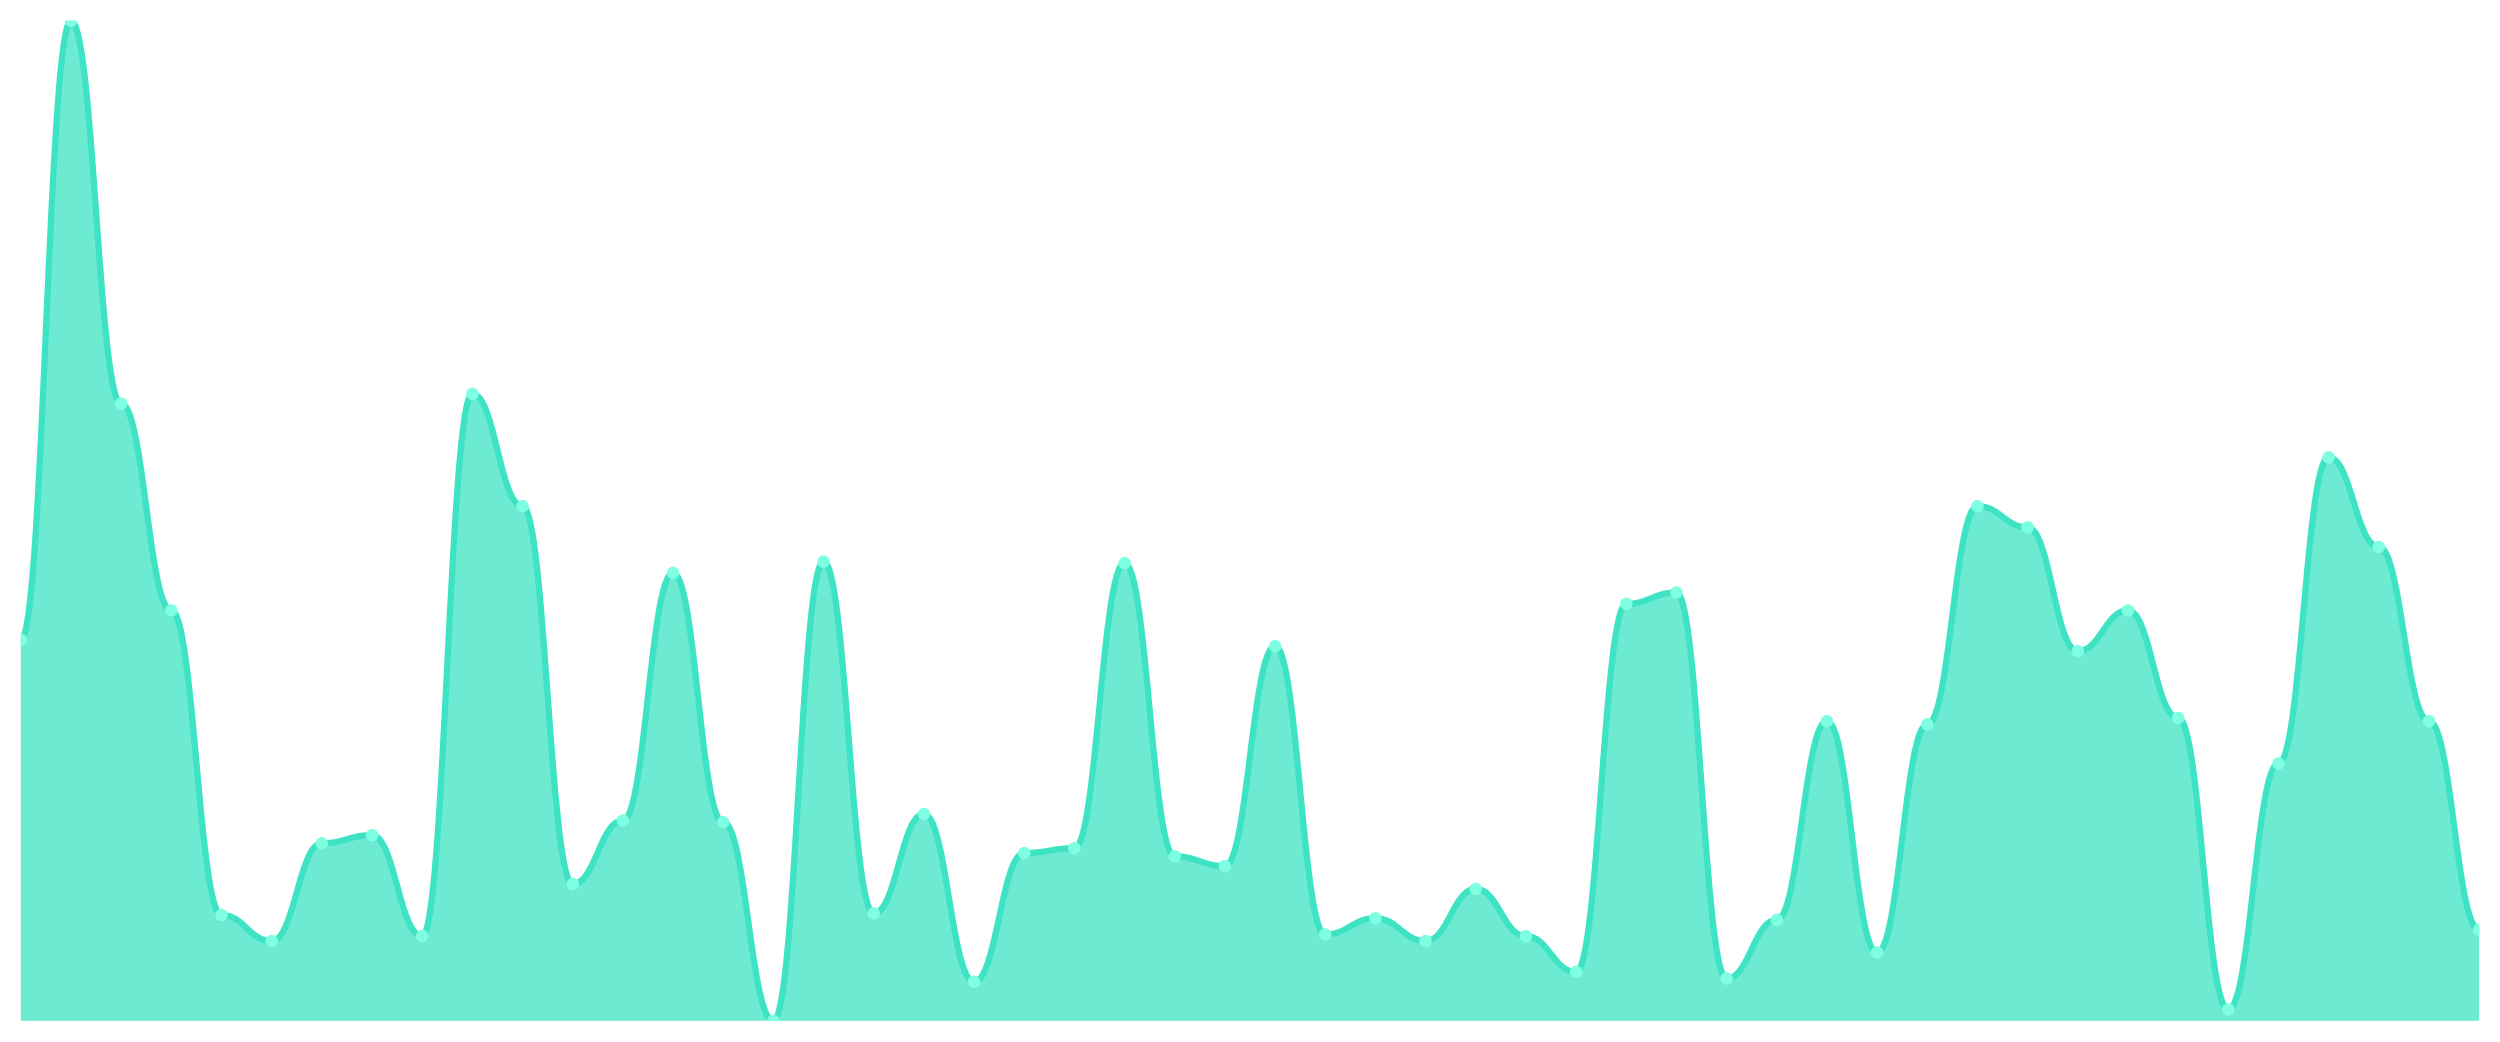
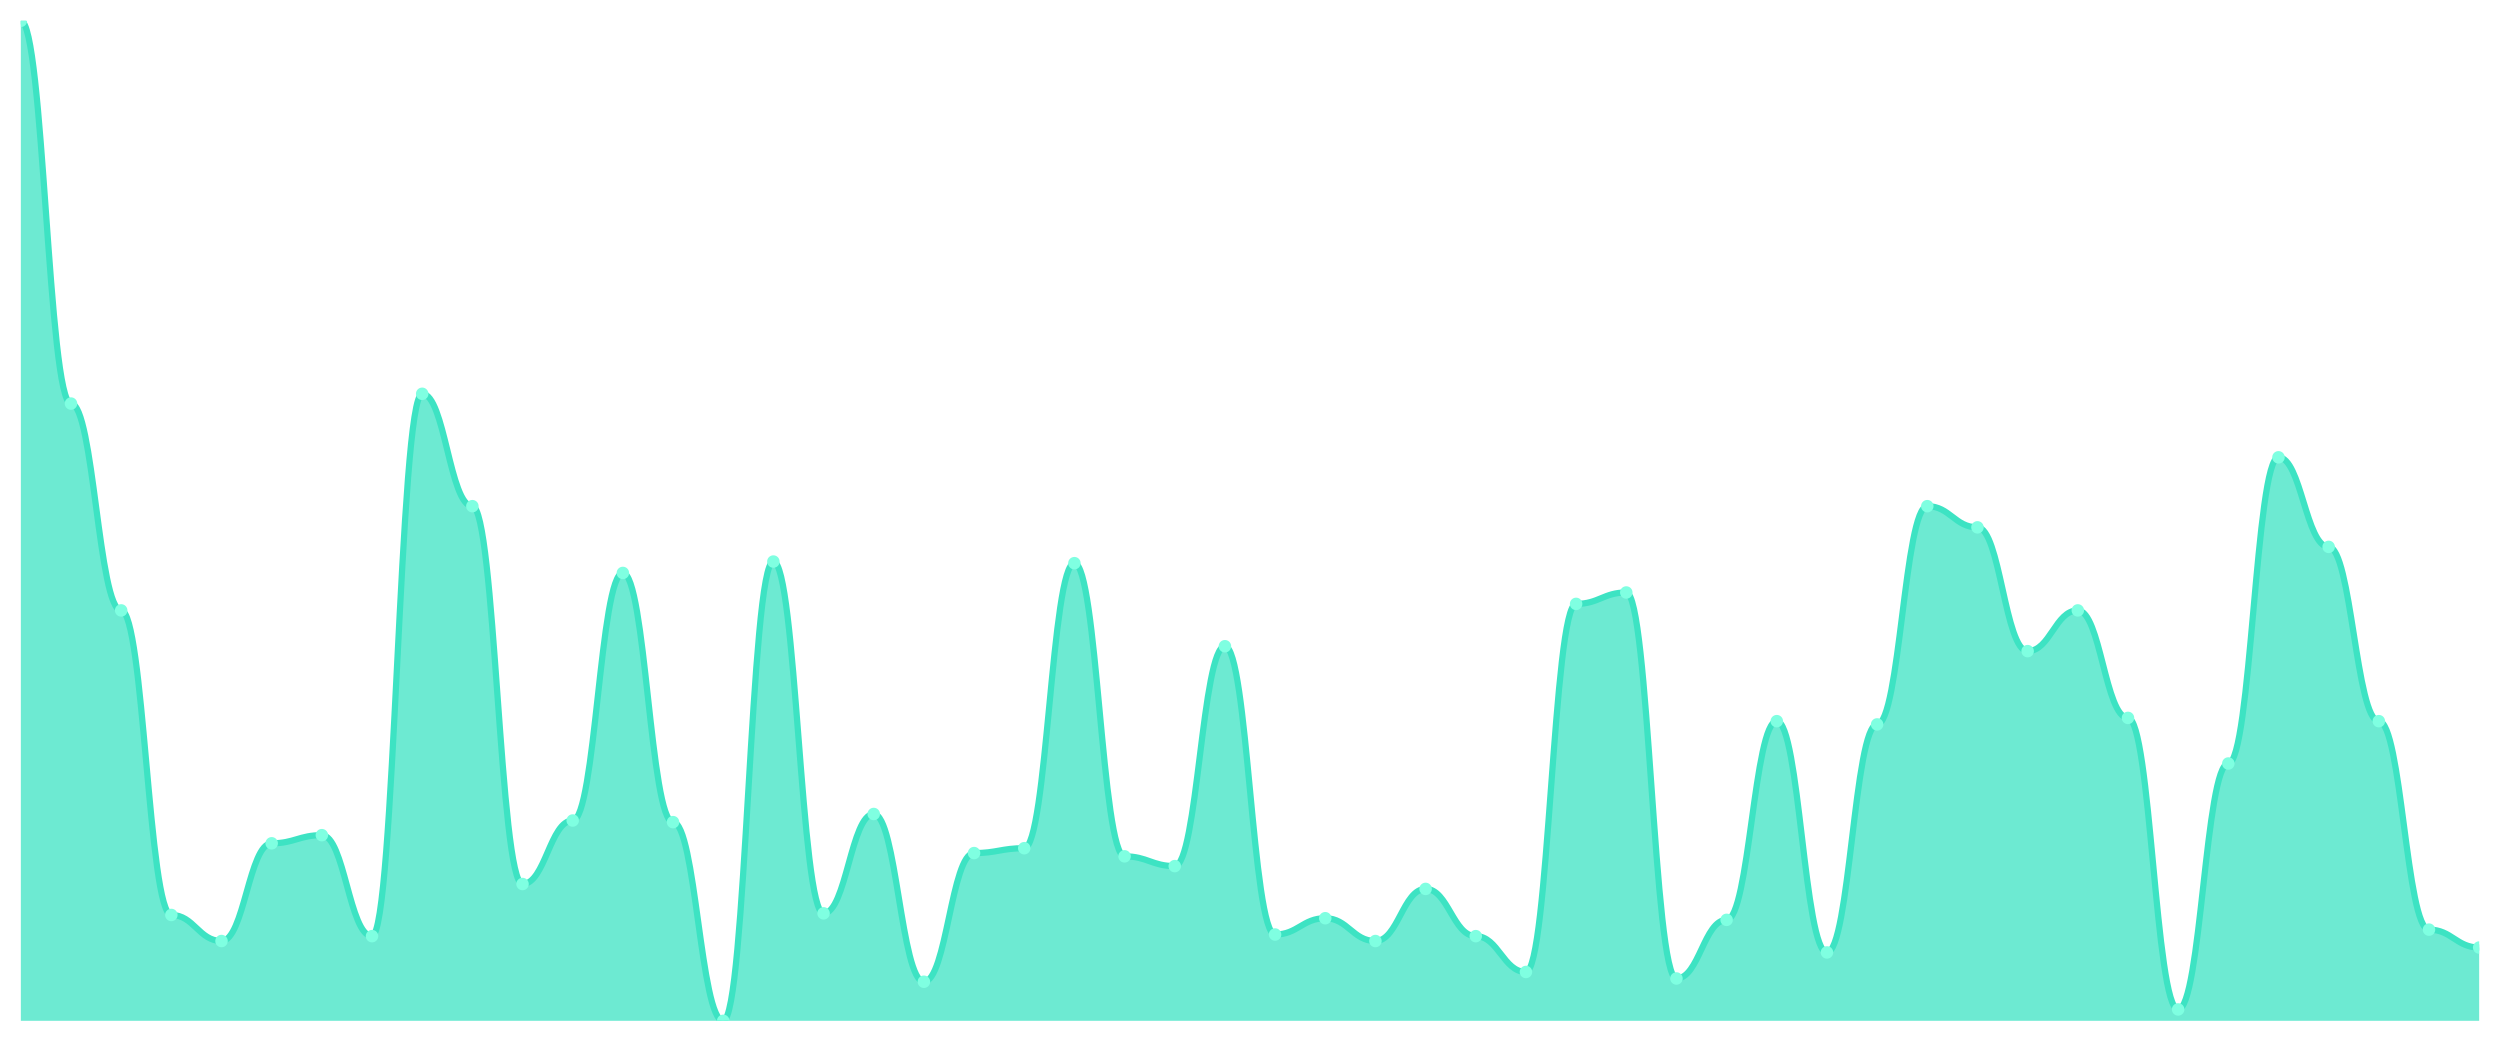
<svg xmlns="http://www.w3.org/2000/svg" viewBox="0 0 1200 500" width="1200" height="500">
  <defs>
    <clipPath id="c">
      <rect x="10" y="10" width="1180" height="480" />
    </clipPath>
  </defs>
  <rect width="1200" height="500" fill="none" />
  <g clip-path="url(#c)">
-     <path d="M 10,490 L 10,307.068 C 20.837,307.068 23.245,10 34.082,10 C 44.918,10 47.327,193.713 58.163,193.713 C 69,193.713 71.408,292.997 82.245,292.997 C 93.082,292.997 95.49,439.186 106.327,439.186 C 117.163,439.186 119.571,451.694 130.408,451.694 C 141.245,451.694 143.653,404.788 154.49,404.788 C 165.327,404.788 167.735,400.879 178.571,400.879 C 189.408,400.879 191.816,449.349 202.653,449.349 C 213.49,449.349 215.898,189.023 226.735,189.023 C 237.571,189.023 239.98,242.964 250.816,242.964 C 261.653,242.964 264.061,424.332 274.898,424.332 C 285.735,424.332 288.143,393.844 298.98,393.844 C 309.816,393.844 312.224,275.016 323.061,275.016 C 333.898,275.016 336.306,394.625 347.143,394.625 C 357.98,394.625 360.388,490 371.224,490 C 382.061,490 384.469,269.544 395.306,269.544 C 406.143,269.544 408.551,438.404 419.388,438.404 C 430.224,438.404 432.633,390.717 443.469,390.717 C 454.306,390.717 456.714,471.238 467.551,471.238 C 478.388,471.238 480.796,409.479 491.633,409.479 C 502.469,409.479 504.878,407.134 515.714,407.134 C 526.551,407.134 528.959,270.326 539.796,270.326 C 550.633,270.326 553.041,411.042 563.878,411.042 C 574.714,411.042 577.122,415.733 587.959,415.733 C 598.796,415.733 601.204,310.195 612.041,310.195 C 622.878,310.195 625.286,448.567 636.122,448.567 C 646.959,448.567 649.367,440.749 660.204,440.749 C 671.041,440.749 673.449,451.694 684.286,451.694 C 695.122,451.694 697.531,426.678 708.367,426.678 C 719.204,426.678 721.612,449.349 732.449,449.349 C 743.286,449.349 745.694,466.547 756.531,466.547 C 767.367,466.547 769.776,289.87 780.612,289.87 C 791.449,289.87 793.857,284.397 804.694,284.397 C 815.531,284.397 817.939,469.674 828.776,469.674 C 839.612,469.674 842.02,441.531 852.857,441.531 C 863.694,441.531 866.102,346.156 876.939,346.156 C 887.776,346.156 890.184,457.166 901.02,457.166 C 911.857,457.166 914.265,347.72 925.102,347.72 C 935.939,347.72 938.347,242.964 949.184,242.964 C 960.02,242.964 962.429,253.127 973.265,253.127 C 984.102,253.127 986.51,312.541 997.347,312.541 C 1008.184,312.541 1010.592,292.997 1021.429,292.997 C 1032.265,292.997 1034.673,344.593 1045.51,344.593 C 1056.347,344.593 1058.755,484.528 1069.592,484.528 C 1080.429,484.528 1082.837,366.482 1093.673,366.482 C 1104.51,366.482 1106.918,219.511 1117.755,219.511 C 1128.592,219.511 1131,262.508 1141.837,262.508 C 1152.673,262.508 1155.082,346.156 1165.918,346.156 C 1176.755,346.156 1179.163,446.221 1190,446.221 L 1190,490 Z" fill="rgba(61,227,195,0.75)" />
-     <path d="M 10,307.068 C 20.837,307.068 23.245,10 34.082,10 C 44.918,10 47.327,193.713 58.163,193.713 C 69,193.713 71.408,292.997 82.245,292.997 C 93.082,292.997 95.49,439.186 106.327,439.186 C 117.163,439.186 119.571,451.694 130.408,451.694 C 141.245,451.694 143.653,404.788 154.49,404.788 C 165.327,404.788 167.735,400.879 178.571,400.879 C 189.408,400.879 191.816,449.349 202.653,449.349 C 213.49,449.349 215.898,189.023 226.735,189.023 C 237.571,189.023 239.98,242.964 250.816,242.964 C 261.653,242.964 264.061,424.332 274.898,424.332 C 285.735,424.332 288.143,393.844 298.98,393.844 C 309.816,393.844 312.224,275.016 323.061,275.016 C 333.898,275.016 336.306,394.625 347.143,394.625 C 357.98,394.625 360.388,490 371.224,490 C 382.061,490 384.469,269.544 395.306,269.544 C 406.143,269.544 408.551,438.404 419.388,438.404 C 430.224,438.404 432.633,390.717 443.469,390.717 C 454.306,390.717 456.714,471.238 467.551,471.238 C 478.388,471.238 480.796,409.479 491.633,409.479 C 502.469,409.479 504.878,407.134 515.714,407.134 C 526.551,407.134 528.959,270.326 539.796,270.326 C 550.633,270.326 553.041,411.042 563.878,411.042 C 574.714,411.042 577.122,415.733 587.959,415.733 C 598.796,415.733 601.204,310.195 612.041,310.195 C 622.878,310.195 625.286,448.567 636.122,448.567 C 646.959,448.567 649.367,440.749 660.204,440.749 C 671.041,440.749 673.449,451.694 684.286,451.694 C 695.122,451.694 697.531,426.678 708.367,426.678 C 719.204,426.678 721.612,449.349 732.449,449.349 C 743.286,449.349 745.694,466.547 756.531,466.547 C 767.367,466.547 769.776,289.87 780.612,289.87 C 791.449,289.87 793.857,284.397 804.694,284.397 C 815.531,284.397 817.939,469.674 828.776,469.674 C 839.612,469.674 842.02,441.531 852.857,441.531 C 863.694,441.531 866.102,346.156 876.939,346.156 C 887.776,346.156 890.184,457.166 901.02,457.166 C 911.857,457.166 914.265,347.72 925.102,347.72 C 935.939,347.72 938.347,242.964 949.184,242.964 C 960.02,242.964 962.429,253.127 973.265,253.127 C 984.102,253.127 986.51,312.541 997.347,312.541 C 1008.184,312.541 1010.592,292.997 1021.429,292.997 C 1032.265,292.997 1034.673,344.593 1045.51,344.593 C 1056.347,344.593 1058.755,484.528 1069.592,484.528 C 1080.429,484.528 1082.837,366.482 1093.673,366.482 C 1104.51,366.482 1106.918,219.511 1117.755,219.511 C 1128.592,219.511 1131,262.508 1141.837,262.508 C 1152.673,262.508 1155.082,346.156 1165.918,346.156 C 1176.755,346.156 1179.163,446.221 1190,446.221" fill="none" stroke="#3de3c3" stroke-width="3" stroke-linecap="round" stroke-linejoin="round" />
-     <circle cx="10" cy="307.068" r="3" fill="#7fffe1" />
-     <circle cx="34.082" cy="10" r="3" fill="#7fffe1" />
-     <circle cx="58.163" cy="193.713" r="3" fill="#7fffe1" />
-     <circle cx="82.245" cy="292.997" r="3" fill="#7fffe1" />
-     <circle cx="106.327" cy="439.186" r="3" fill="#7fffe1" />
-     <circle cx="130.408" cy="451.694" r="3" fill="#7fffe1" />
-     <circle cx="154.49" cy="404.788" r="3" fill="#7fffe1" />
-     <circle cx="178.571" cy="400.879" r="3" fill="#7fffe1" />
-     <circle cx="202.653" cy="449.349" r="3" fill="#7fffe1" />
-     <circle cx="226.735" cy="189.023" r="3" fill="#7fffe1" />
-     <circle cx="250.816" cy="242.964" r="3" fill="#7fffe1" />
-     <circle cx="274.898" cy="424.332" r="3" fill="#7fffe1" />
-     <circle cx="298.98" cy="393.844" r="3" fill="#7fffe1" />
-     <circle cx="323.061" cy="275.016" r="3" fill="#7fffe1" />
-     <circle cx="347.143" cy="394.625" r="3" fill="#7fffe1" />
-     <circle cx="371.224" cy="490" r="3" fill="#7fffe1" />
-     <circle cx="395.306" cy="269.544" r="3" fill="#7fffe1" />
-     <circle cx="419.388" cy="438.404" r="3" fill="#7fffe1" />
-     <circle cx="443.469" cy="390.717" r="3" fill="#7fffe1" />
-     <circle cx="467.551" cy="471.238" r="3" fill="#7fffe1" />
-     <circle cx="491.633" cy="409.479" r="3" fill="#7fffe1" />
-     <circle cx="515.714" cy="407.134" r="3" fill="#7fffe1" />
-     <circle cx="539.796" cy="270.326" r="3" fill="#7fffe1" />
-     <circle cx="563.878" cy="411.042" r="3" fill="#7fffe1" />
-     <circle cx="587.959" cy="415.733" r="3" fill="#7fffe1" />
-     <circle cx="612.041" cy="310.195" r="3" fill="#7fffe1" />
-     <circle cx="636.122" cy="448.567" r="3" fill="#7fffe1" />
-     <circle cx="660.204" cy="440.749" r="3" fill="#7fffe1" />
-     <circle cx="684.286" cy="451.694" r="3" fill="#7fffe1" />
-     <circle cx="708.367" cy="426.678" r="3" fill="#7fffe1" />
-     <circle cx="732.449" cy="449.349" r="3" fill="#7fffe1" />
-     <circle cx="756.531" cy="466.547" r="3" fill="#7fffe1" />
-     <circle cx="780.612" cy="289.87" r="3" fill="#7fffe1" />
-     <circle cx="804.694" cy="284.397" r="3" fill="#7fffe1" />
-     <circle cx="828.776" cy="469.674" r="3" fill="#7fffe1" />
-     <circle cx="852.857" cy="441.531" r="3" fill="#7fffe1" />
-     <circle cx="876.939" cy="346.156" r="3" fill="#7fffe1" />
-     <circle cx="901.02" cy="457.166" r="3" fill="#7fffe1" />
-     <circle cx="925.102" cy="347.72" r="3" fill="#7fffe1" />
-     <circle cx="949.184" cy="242.964" r="3" fill="#7fffe1" />
-     <circle cx="973.265" cy="253.127" r="3" fill="#7fffe1" />
-     <circle cx="997.347" cy="312.541" r="3" fill="#7fffe1" />
-     <circle cx="1021.429" cy="292.997" r="3" fill="#7fffe1" />
-     <circle cx="1045.51" cy="344.593" r="3" fill="#7fffe1" />
-     <circle cx="1069.592" cy="484.528" r="3" fill="#7fffe1" />
-     <circle cx="1093.673" cy="366.482" r="3" fill="#7fffe1" />
-     <circle cx="1117.755" cy="219.511" r="3" fill="#7fffe1" />
-     <circle cx="1141.837" cy="262.508" r="3" fill="#7fffe1" />
-     <circle cx="1165.918" cy="346.156" r="3" fill="#7fffe1" />
-     <circle cx="1190" cy="446.221" r="3" fill="#7fffe1" />
+     <path d="M 10,490 L 10,10 C 20.837,10 23.245,193.713 34.082,193.713 C 44.918,193.713 47.327,292.997 58.163,292.997 C 69,292.997 71.408,439.186 82.245,439.186 C 93.082,439.186 95.49,451.694 106.327,451.694 C 117.163,451.694 119.571,404.788 130.408,404.788 C 141.245,404.788 143.653,400.879 154.49,400.879 C 165.327,400.879 167.735,449.349 178.571,449.349 C 189.408,449.349 191.816,189.023 202.653,189.023 C 213.49,189.023 215.898,242.964 226.735,242.964 C 237.571,242.964 239.98,424.332 250.816,424.332 C 261.653,424.332 264.061,393.844 274.898,393.844 C 285.735,393.844 288.143,275.016 298.98,275.016 C 309.816,275.016 312.224,394.625 323.061,394.625 C 333.898,394.625 336.306,490 347.143,490 C 357.98,490 360.388,269.544 371.224,269.544 C 382.061,269.544 384.469,438.404 395.306,438.404 C 406.143,438.404 408.551,390.717 419.388,390.717 C 430.224,390.717 432.633,471.238 443.469,471.238 C 454.306,471.238 456.714,409.479 467.551,409.479 C 478.388,409.479 480.796,407.134 491.633,407.134 C 502.469,407.134 504.878,270.326 515.714,270.326 C 526.551,270.326 528.959,411.042 539.796,411.042 C 550.633,411.042 553.041,415.733 563.878,415.733 C 574.714,415.733 577.122,310.195 587.959,310.195 C 598.796,310.195 601.204,448.567 612.041,448.567 C 622.878,448.567 625.286,440.749 636.122,440.749 C 646.959,440.749 649.367,451.694 660.204,451.694 C 671.041,451.694 673.449,426.678 684.286,426.678 C 695.122,426.678 697.531,449.349 708.367,449.349 C 719.204,449.349 721.612,466.547 732.449,466.547 C 743.286,466.547 745.694,289.87 756.531,289.87 C 767.367,289.87 769.776,284.397 780.612,284.397 C 791.449,284.397 793.857,469.674 804.694,469.674 C 815.531,469.674 817.939,441.531 828.776,441.531 C 839.612,441.531 842.02,346.156 852.857,346.156 C 863.694,346.156 866.102,457.166 876.939,457.166 C 887.776,457.166 890.184,347.72 901.02,347.72 C 911.857,347.72 914.265,242.964 925.102,242.964 C 935.939,242.964 938.347,253.127 949.184,253.127 C 960.02,253.127 962.429,312.541 973.265,312.541 C 984.102,312.541 986.51,292.997 997.347,292.997 C 1008.184,292.997 1010.592,344.593 1021.429,344.593 C 1032.265,344.593 1034.673,484.528 1045.51,484.528 C 1056.347,484.528 1058.755,366.482 1069.592,366.482 C 1080.429,366.482 1082.837,219.511 1093.673,219.511 C 1104.51,219.511 1106.918,262.508 1117.755,262.508 C 1128.592,262.508 1131,346.156 1141.837,346.156 C 1152.673,346.156 1155.082,446.221 1165.918,446.221 C 1176.755,446.221 1179.163,454.821 1190,454.821 L 1190,490 Z" fill="rgba(61,227,195,0.75)" />
+     <path d="M 10,10 C 20.837,10 23.245,193.713 34.082,193.713 C 44.918,193.713 47.327,292.997 58.163,292.997 C 69,292.997 71.408,439.186 82.245,439.186 C 93.082,439.186 95.49,451.694 106.327,451.694 C 117.163,451.694 119.571,404.788 130.408,404.788 C 141.245,404.788 143.653,400.879 154.49,400.879 C 165.327,400.879 167.735,449.349 178.571,449.349 C 189.408,449.349 191.816,189.023 202.653,189.023 C 213.49,189.023 215.898,242.964 226.735,242.964 C 237.571,242.964 239.98,424.332 250.816,424.332 C 261.653,424.332 264.061,393.844 274.898,393.844 C 285.735,393.844 288.143,275.016 298.98,275.016 C 309.816,275.016 312.224,394.625 323.061,394.625 C 333.898,394.625 336.306,490 347.143,490 C 357.98,490 360.388,269.544 371.224,269.544 C 382.061,269.544 384.469,438.404 395.306,438.404 C 406.143,438.404 408.551,390.717 419.388,390.717 C 430.224,390.717 432.633,471.238 443.469,471.238 C 454.306,471.238 456.714,409.479 467.551,409.479 C 478.388,409.479 480.796,407.134 491.633,407.134 C 502.469,407.134 504.878,270.326 515.714,270.326 C 526.551,270.326 528.959,411.042 539.796,411.042 C 550.633,411.042 553.041,415.733 563.878,415.733 C 574.714,415.733 577.122,310.195 587.959,310.195 C 598.796,310.195 601.204,448.567 612.041,448.567 C 622.878,448.567 625.286,440.749 636.122,440.749 C 646.959,440.749 649.367,451.694 660.204,451.694 C 671.041,451.694 673.449,426.678 684.286,426.678 C 695.122,426.678 697.531,449.349 708.367,449.349 C 719.204,449.349 721.612,466.547 732.449,466.547 C 743.286,466.547 745.694,289.87 756.531,289.87 C 767.367,289.87 769.776,284.397 780.612,284.397 C 791.449,284.397 793.857,469.674 804.694,469.674 C 815.531,469.674 817.939,441.531 828.776,441.531 C 839.612,441.531 842.02,346.156 852.857,346.156 C 863.694,346.156 866.102,457.166 876.939,457.166 C 887.776,457.166 890.184,347.72 901.02,347.72 C 911.857,347.72 914.265,242.964 925.102,242.964 C 935.939,242.964 938.347,253.127 949.184,253.127 C 960.02,253.127 962.429,312.541 973.265,312.541 C 984.102,312.541 986.51,292.997 997.347,292.997 C 1008.184,292.997 1010.592,344.593 1021.429,344.593 C 1032.265,344.593 1034.673,484.528 1045.51,484.528 C 1056.347,484.528 1058.755,366.482 1069.592,366.482 C 1080.429,366.482 1082.837,219.511 1093.673,219.511 C 1104.51,219.511 1106.918,262.508 1117.755,262.508 C 1128.592,262.508 1131,346.156 1141.837,346.156 C 1152.673,346.156 1155.082,446.221 1165.918,446.221 C 1176.755,446.221 1179.163,454.821 1190,454.821" fill="none" stroke="#3de3c3" stroke-width="3" stroke-linecap="round" stroke-linejoin="round" />
+     <circle cx="10" cy="10" r="3" fill="#7fffe1" />
+     <circle cx="34.082" cy="193.713" r="3" fill="#7fffe1" />
+     <circle cx="58.163" cy="292.997" r="3" fill="#7fffe1" />
+     <circle cx="82.245" cy="439.186" r="3" fill="#7fffe1" />
+     <circle cx="106.327" cy="451.694" r="3" fill="#7fffe1" />
+     <circle cx="130.408" cy="404.788" r="3" fill="#7fffe1" />
+     <circle cx="154.49" cy="400.879" r="3" fill="#7fffe1" />
+     <circle cx="178.571" cy="449.349" r="3" fill="#7fffe1" />
+     <circle cx="202.653" cy="189.023" r="3" fill="#7fffe1" />
+     <circle cx="226.735" cy="242.964" r="3" fill="#7fffe1" />
+     <circle cx="250.816" cy="424.332" r="3" fill="#7fffe1" />
+     <circle cx="274.898" cy="393.844" r="3" fill="#7fffe1" />
+     <circle cx="298.98" cy="275.016" r="3" fill="#7fffe1" />
+     <circle cx="323.061" cy="394.625" r="3" fill="#7fffe1" />
+     <circle cx="347.143" cy="490" r="3" fill="#7fffe1" />
+     <circle cx="371.224" cy="269.544" r="3" fill="#7fffe1" />
+     <circle cx="395.306" cy="438.404" r="3" fill="#7fffe1" />
+     <circle cx="419.388" cy="390.717" r="3" fill="#7fffe1" />
+     <circle cx="443.469" cy="471.238" r="3" fill="#7fffe1" />
+     <circle cx="467.551" cy="409.479" r="3" fill="#7fffe1" />
+     <circle cx="491.633" cy="407.134" r="3" fill="#7fffe1" />
+     <circle cx="515.714" cy="270.326" r="3" fill="#7fffe1" />
+     <circle cx="539.796" cy="411.042" r="3" fill="#7fffe1" />
+     <circle cx="563.878" cy="415.733" r="3" fill="#7fffe1" />
+     <circle cx="587.959" cy="310.195" r="3" fill="#7fffe1" />
+     <circle cx="612.041" cy="448.567" r="3" fill="#7fffe1" />
+     <circle cx="636.122" cy="440.749" r="3" fill="#7fffe1" />
+     <circle cx="660.204" cy="451.694" r="3" fill="#7fffe1" />
+     <circle cx="684.286" cy="426.678" r="3" fill="#7fffe1" />
+     <circle cx="708.367" cy="449.349" r="3" fill="#7fffe1" />
+     <circle cx="732.449" cy="466.547" r="3" fill="#7fffe1" />
+     <circle cx="756.531" cy="289.87" r="3" fill="#7fffe1" />
+     <circle cx="780.612" cy="284.397" r="3" fill="#7fffe1" />
+     <circle cx="804.694" cy="469.674" r="3" fill="#7fffe1" />
+     <circle cx="828.776" cy="441.531" r="3" fill="#7fffe1" />
+     <circle cx="852.857" cy="346.156" r="3" fill="#7fffe1" />
+     <circle cx="876.939" cy="457.166" r="3" fill="#7fffe1" />
+     <circle cx="901.02" cy="347.72" r="3" fill="#7fffe1" />
+     <circle cx="925.102" cy="242.964" r="3" fill="#7fffe1" />
+     <circle cx="949.184" cy="253.127" r="3" fill="#7fffe1" />
+     <circle cx="973.265" cy="312.541" r="3" fill="#7fffe1" />
+     <circle cx="997.347" cy="292.997" r="3" fill="#7fffe1" />
+     <circle cx="1021.429" cy="344.593" r="3" fill="#7fffe1" />
+     <circle cx="1045.51" cy="484.528" r="3" fill="#7fffe1" />
+     <circle cx="1069.592" cy="366.482" r="3" fill="#7fffe1" />
+     <circle cx="1093.673" cy="219.511" r="3" fill="#7fffe1" />
+     <circle cx="1117.755" cy="262.508" r="3" fill="#7fffe1" />
+     <circle cx="1141.837" cy="346.156" r="3" fill="#7fffe1" />
+     <circle cx="1165.918" cy="446.221" r="3" fill="#7fffe1" />
+     <circle cx="1190" cy="454.821" r="3" fill="#7fffe1" />
  </g>
</svg>
